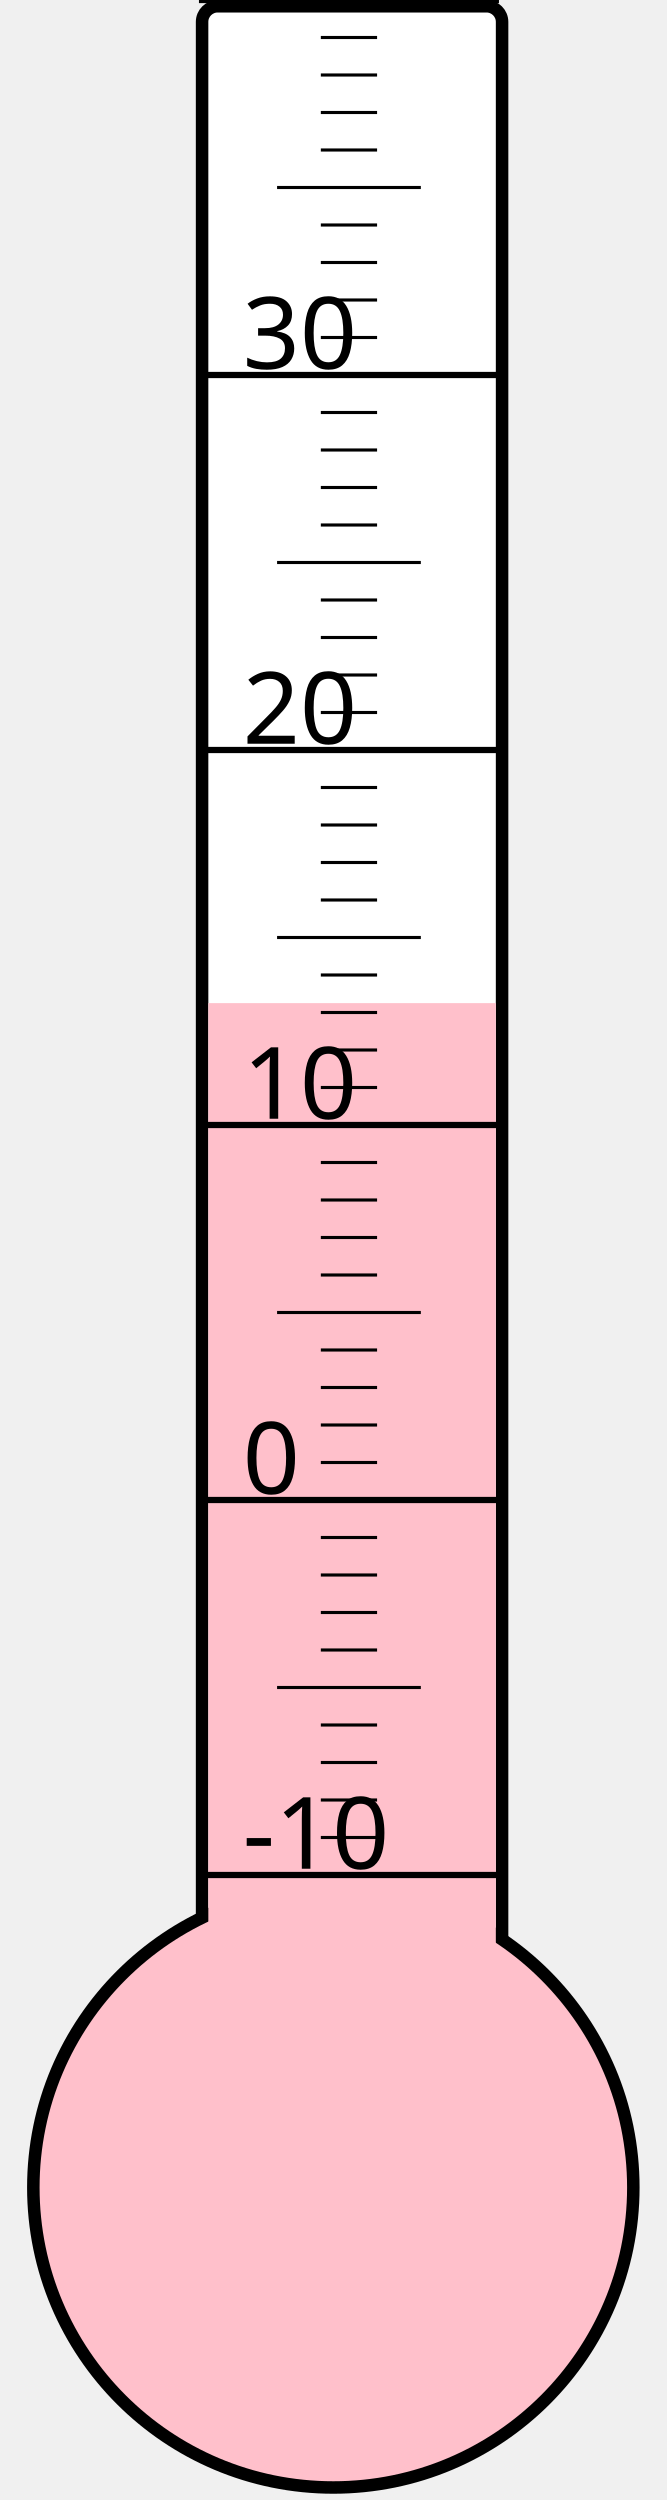
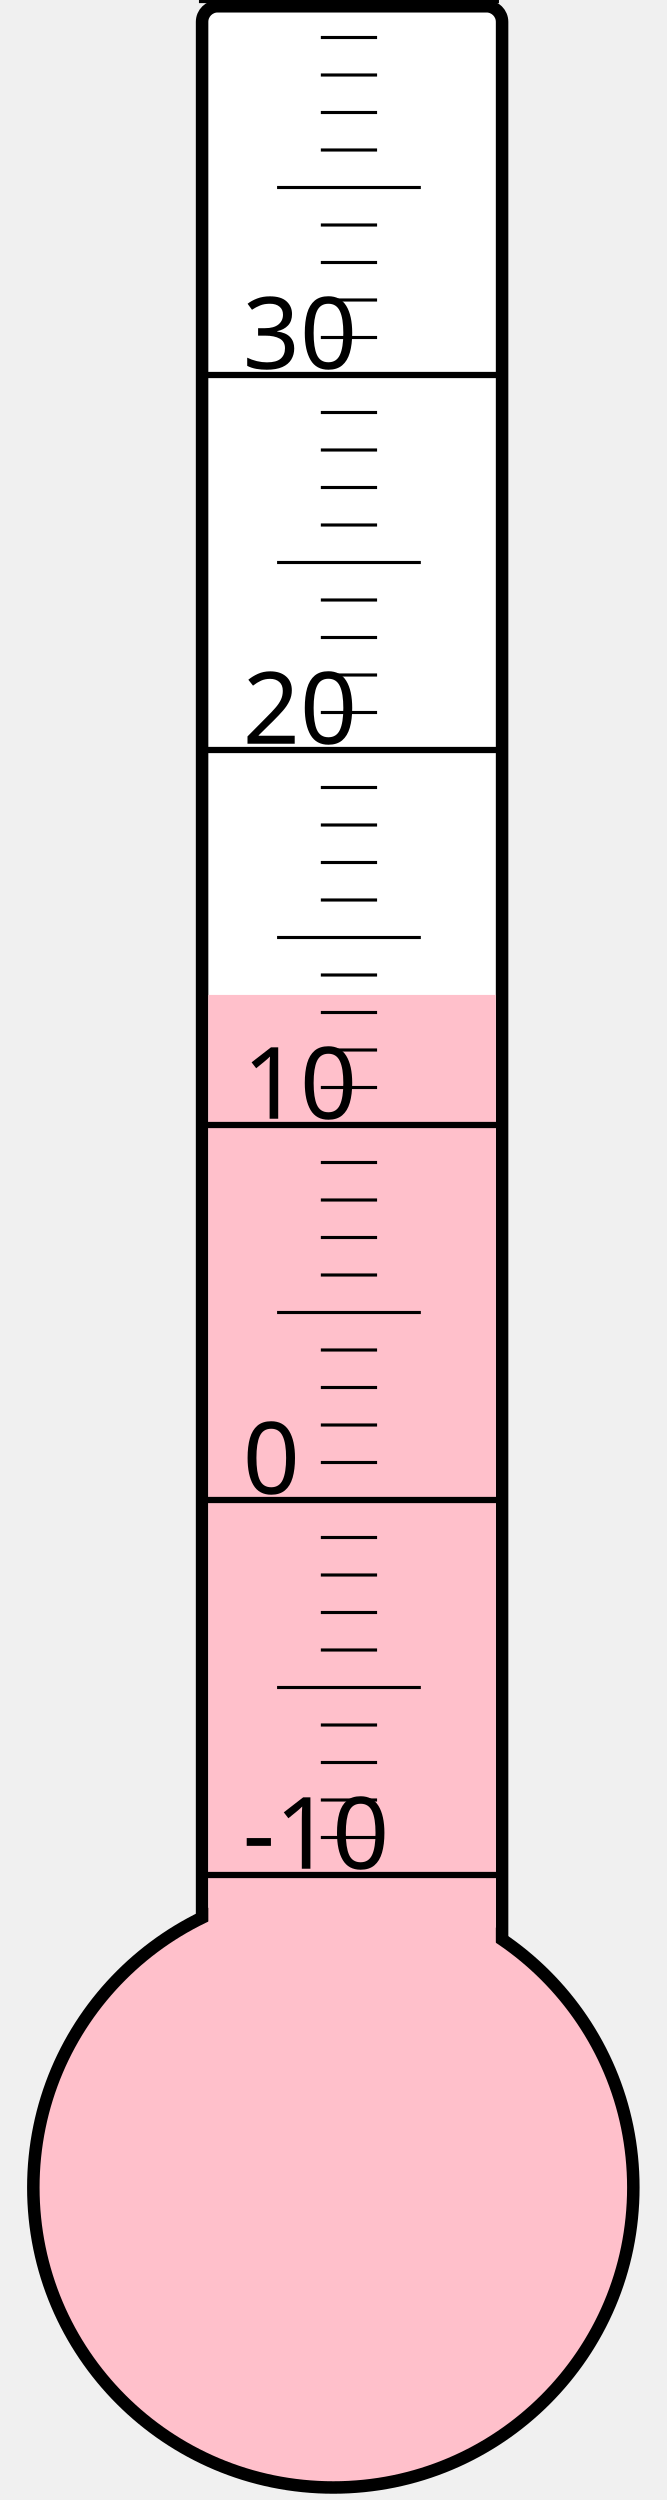
<svg xmlns="http://www.w3.org/2000/svg" width="40px" height="150px" viewBox="0 0 200 800">
  <rect width="200" height="800" x="0" y="0" style="fill: #ffffeb; fill-opacity: 0;" />
  <rect width="96" height="680" x="58" y="2" rx="5" ry="5" style="fill: white; fill-opacity: 1; stroke: black; stroke-width: 4;" />
  <circle cx="100" cy="700" r="96" style="fill: pink; stroke: black; stroke-width: 4;" />
-   <rect width="92" height="379.0" x="60" y="321.0" style="fill: pink; fill-opacity: 1; stroke-width: 0;" />
+   <rect width="92" height="381.625" x="60" y="318.375" style="fill: pink; fill-opacity: 1; stroke-width: 0;" />
  <text x="71" y="598" style="font-family: sans-serif; font-size: 24pt;">-10</text>
  <text x="71" y="478" style="font-family: sans-serif; font-size: 24pt;">0</text>
  <text x="71" y="358" style="font-family: sans-serif; font-size: 24pt;">10</text>
  <text x="71" y="238" style="font-family: sans-serif; font-size: 24pt;">20</text>
  <text x="71" y="118" style="font-family: sans-serif; font-size: 24pt;">30</text>
  <g style="stroke: black;">
    <line x1="57" y1="600" x2="153" y2="600" style="stroke-width: 2;" />
    <line x1="96" y1="588" x2="114" y2="588" style="stroke-width: 1;" />
    <line x1="96" y1="576" x2="114" y2="576" style="stroke-width: 1;" />
    <line x1="96" y1="564" x2="114" y2="564" style="stroke-width: 1;" />
    <line x1="96" y1="552" x2="114" y2="552" style="stroke-width: 1;" />
    <line x1="82" y1="540" x2="128" y2="540" style="stroke-width: 1;" />
    <line x1="96" y1="528" x2="114" y2="528" style="stroke-width: 1;" />
    <line x1="96" y1="516" x2="114" y2="516" style="stroke-width: 1;" />
    <line x1="96" y1="504" x2="114" y2="504" style="stroke-width: 1;" />
    <line x1="96" y1="492" x2="114" y2="492" style="stroke-width: 1;" />
    <line x1="57" y1="480" x2="153" y2="480" style="stroke-width: 2;" />
    <line x1="96" y1="468" x2="114" y2="468" style="stroke-width: 1;" />
    <line x1="96" y1="456" x2="114" y2="456" style="stroke-width: 1;" />
    <line x1="96" y1="444" x2="114" y2="444" style="stroke-width: 1;" />
    <line x1="96" y1="432" x2="114" y2="432" style="stroke-width: 1;" />
    <line x1="82" y1="420" x2="128" y2="420" style="stroke-width: 1;" />
    <line x1="96" y1="408" x2="114" y2="408" style="stroke-width: 1;" />
    <line x1="96" y1="396" x2="114" y2="396" style="stroke-width: 1;" />
    <line x1="96" y1="384" x2="114" y2="384" style="stroke-width: 1;" />
    <line x1="96" y1="372" x2="114" y2="372" style="stroke-width: 1;" />
    <line x1="57" y1="360" x2="153" y2="360" style="stroke-width: 2;" />
    <line x1="96" y1="348" x2="114" y2="348" style="stroke-width: 1;" />
    <line x1="96" y1="336" x2="114" y2="336" style="stroke-width: 1;" />
    <line x1="96" y1="324" x2="114" y2="324" style="stroke-width: 1;" />
    <line x1="96" y1="312" x2="114" y2="312" style="stroke-width: 1;" />
    <line x1="82" y1="300" x2="128" y2="300" style="stroke-width: 1;" />
    <line x1="96" y1="288" x2="114" y2="288" style="stroke-width: 1;" />
    <line x1="96" y1="276" x2="114" y2="276" style="stroke-width: 1;" />
    <line x1="96" y1="264" x2="114" y2="264" style="stroke-width: 1;" />
    <line x1="96" y1="252" x2="114" y2="252" style="stroke-width: 1;" />
    <line x1="57" y1="240" x2="153" y2="240" style="stroke-width: 2;" />
    <line x1="96" y1="228" x2="114" y2="228" style="stroke-width: 1;" />
    <line x1="96" y1="216" x2="114" y2="216" style="stroke-width: 1;" />
    <line x1="96" y1="204" x2="114" y2="204" style="stroke-width: 1;" />
    <line x1="96" y1="192" x2="114" y2="192" style="stroke-width: 1;" />
    <line x1="82" y1="180" x2="128" y2="180" style="stroke-width: 1;" />
    <line x1="96" y1="168" x2="114" y2="168" style="stroke-width: 1;" />
    <line x1="96" y1="156" x2="114" y2="156" style="stroke-width: 1;" />
    <line x1="96" y1="144" x2="114" y2="144" style="stroke-width: 1;" />
    <line x1="96" y1="132" x2="114" y2="132" style="stroke-width: 1;" />
    <line x1="57" y1="120" x2="153" y2="120" style="stroke-width: 2;" />
    <line x1="96" y1="108" x2="114" y2="108" style="stroke-width: 1;" />
    <line x1="96" y1="96" x2="114" y2="96" style="stroke-width: 1;" />
    <line x1="96" y1="84" x2="114" y2="84" style="stroke-width: 1;" />
    <line x1="96" y1="72" x2="114" y2="72" style="stroke-width: 1;" />
    <line x1="82" y1="60" x2="128" y2="60" style="stroke-width: 1;" />
    <line x1="96" y1="48" x2="114" y2="48" style="stroke-width: 1;" />
    <line x1="96" y1="36" x2="114" y2="36" style="stroke-width: 1;" />
    <line x1="96" y1="24" x2="114" y2="24" style="stroke-width: 1;" />
    <line x1="96" y1="12" x2="114" y2="12" style="stroke-width: 1;" />
    <line x1="57" y1="0" x2="153" y2="0" style="stroke-width: 2;" />
  </g>
</svg>
